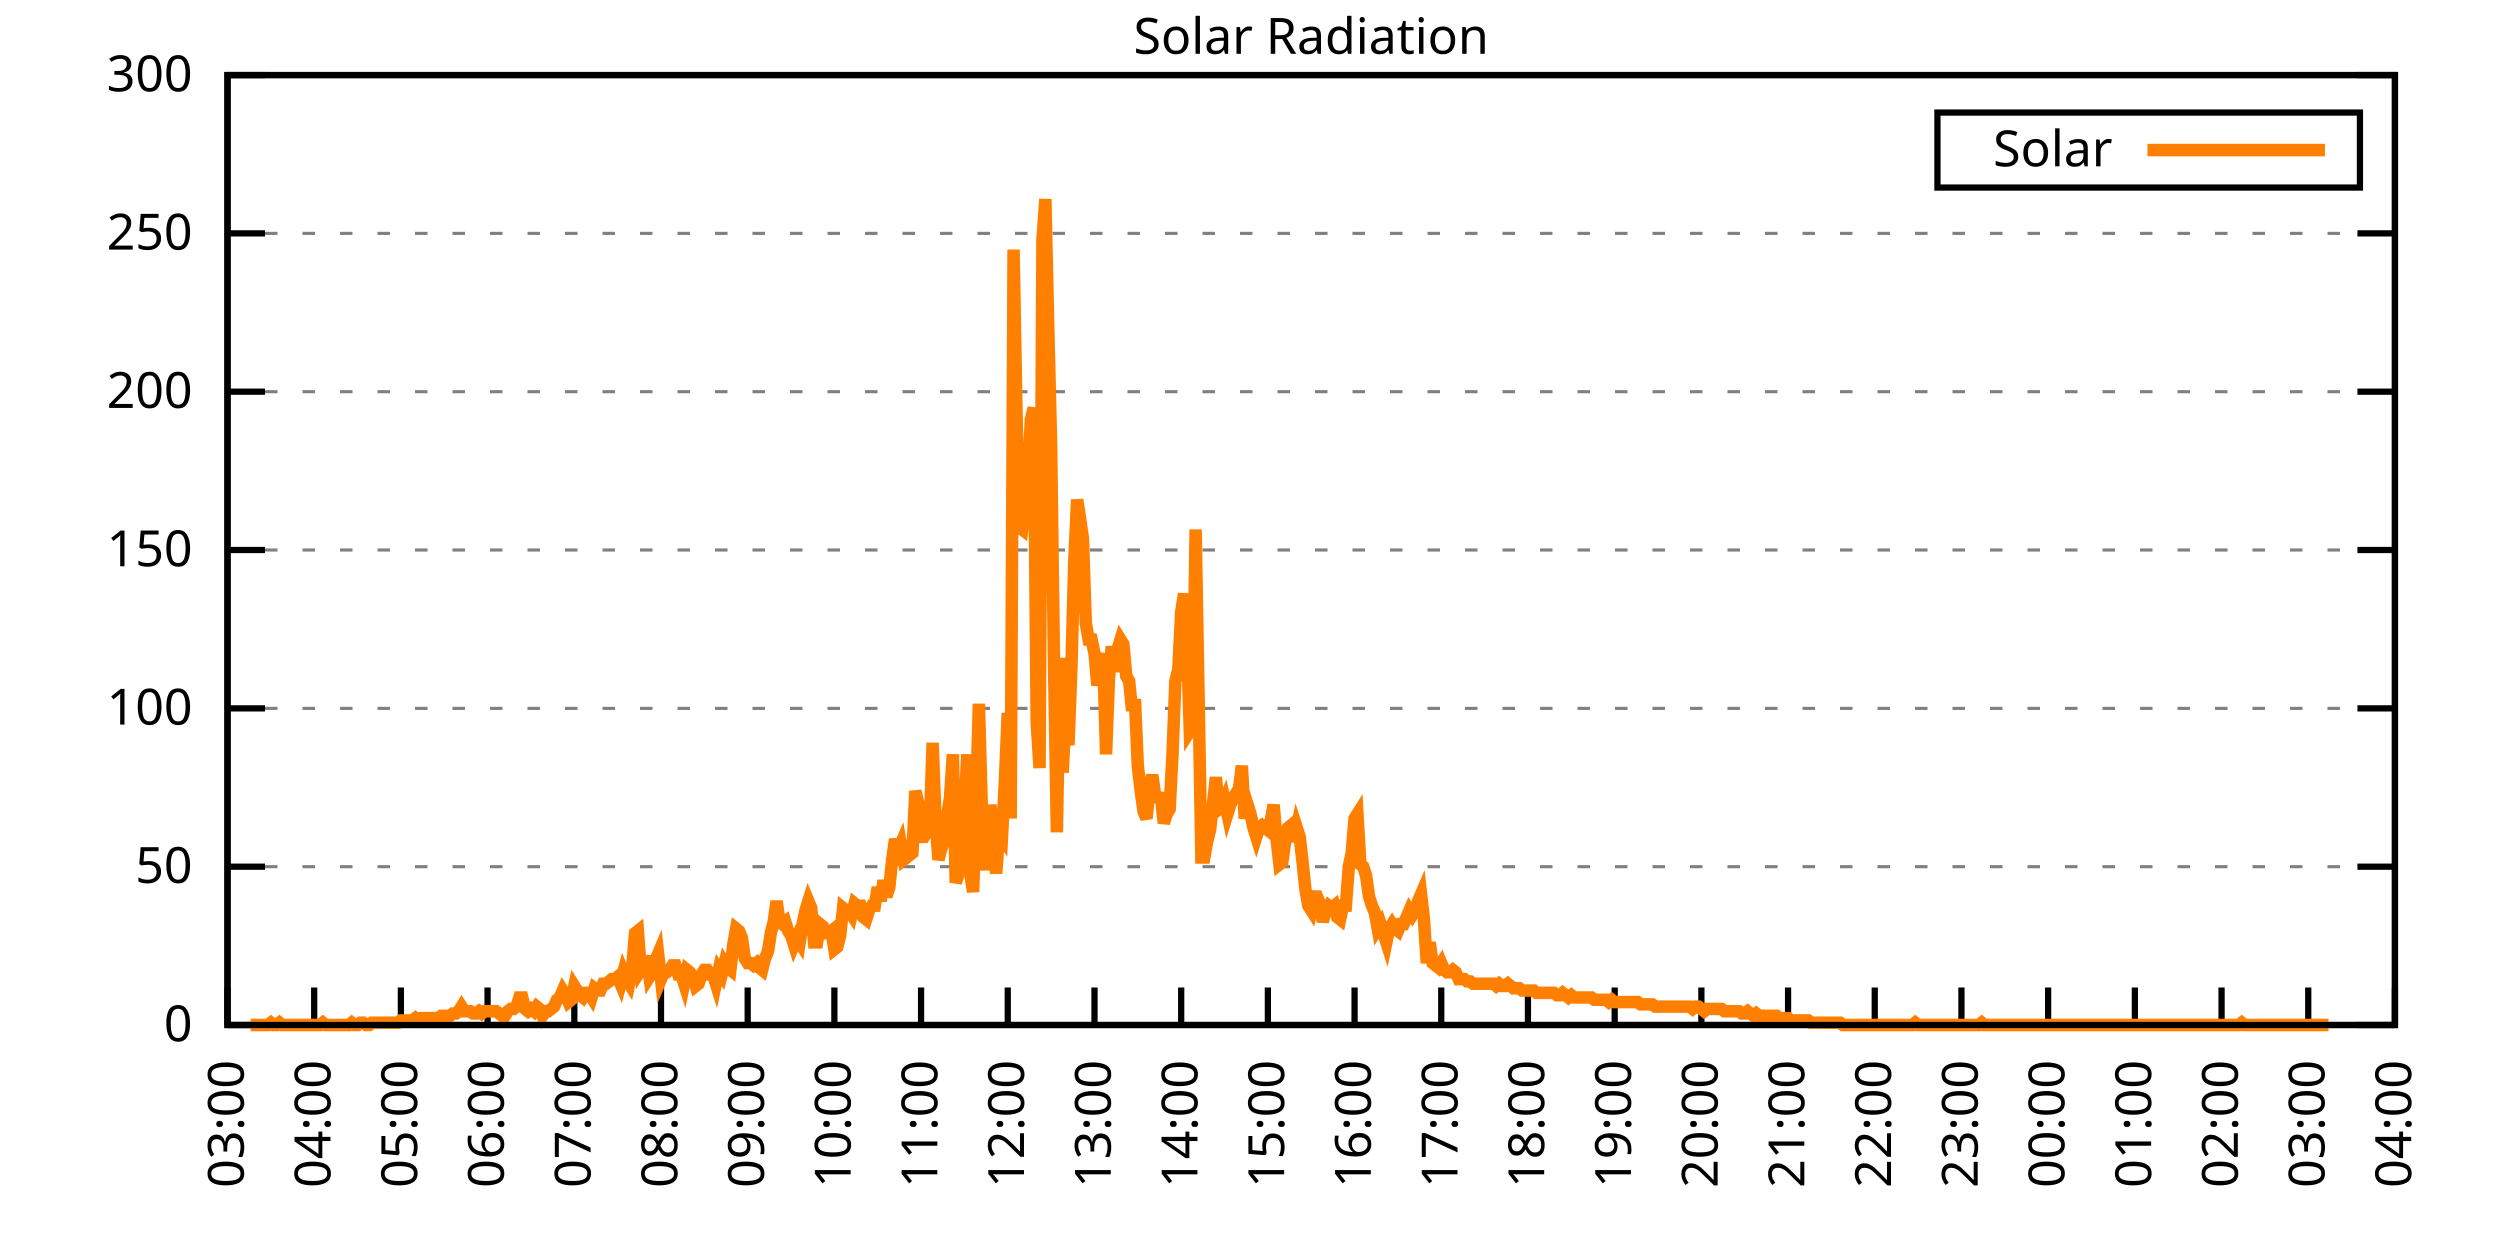
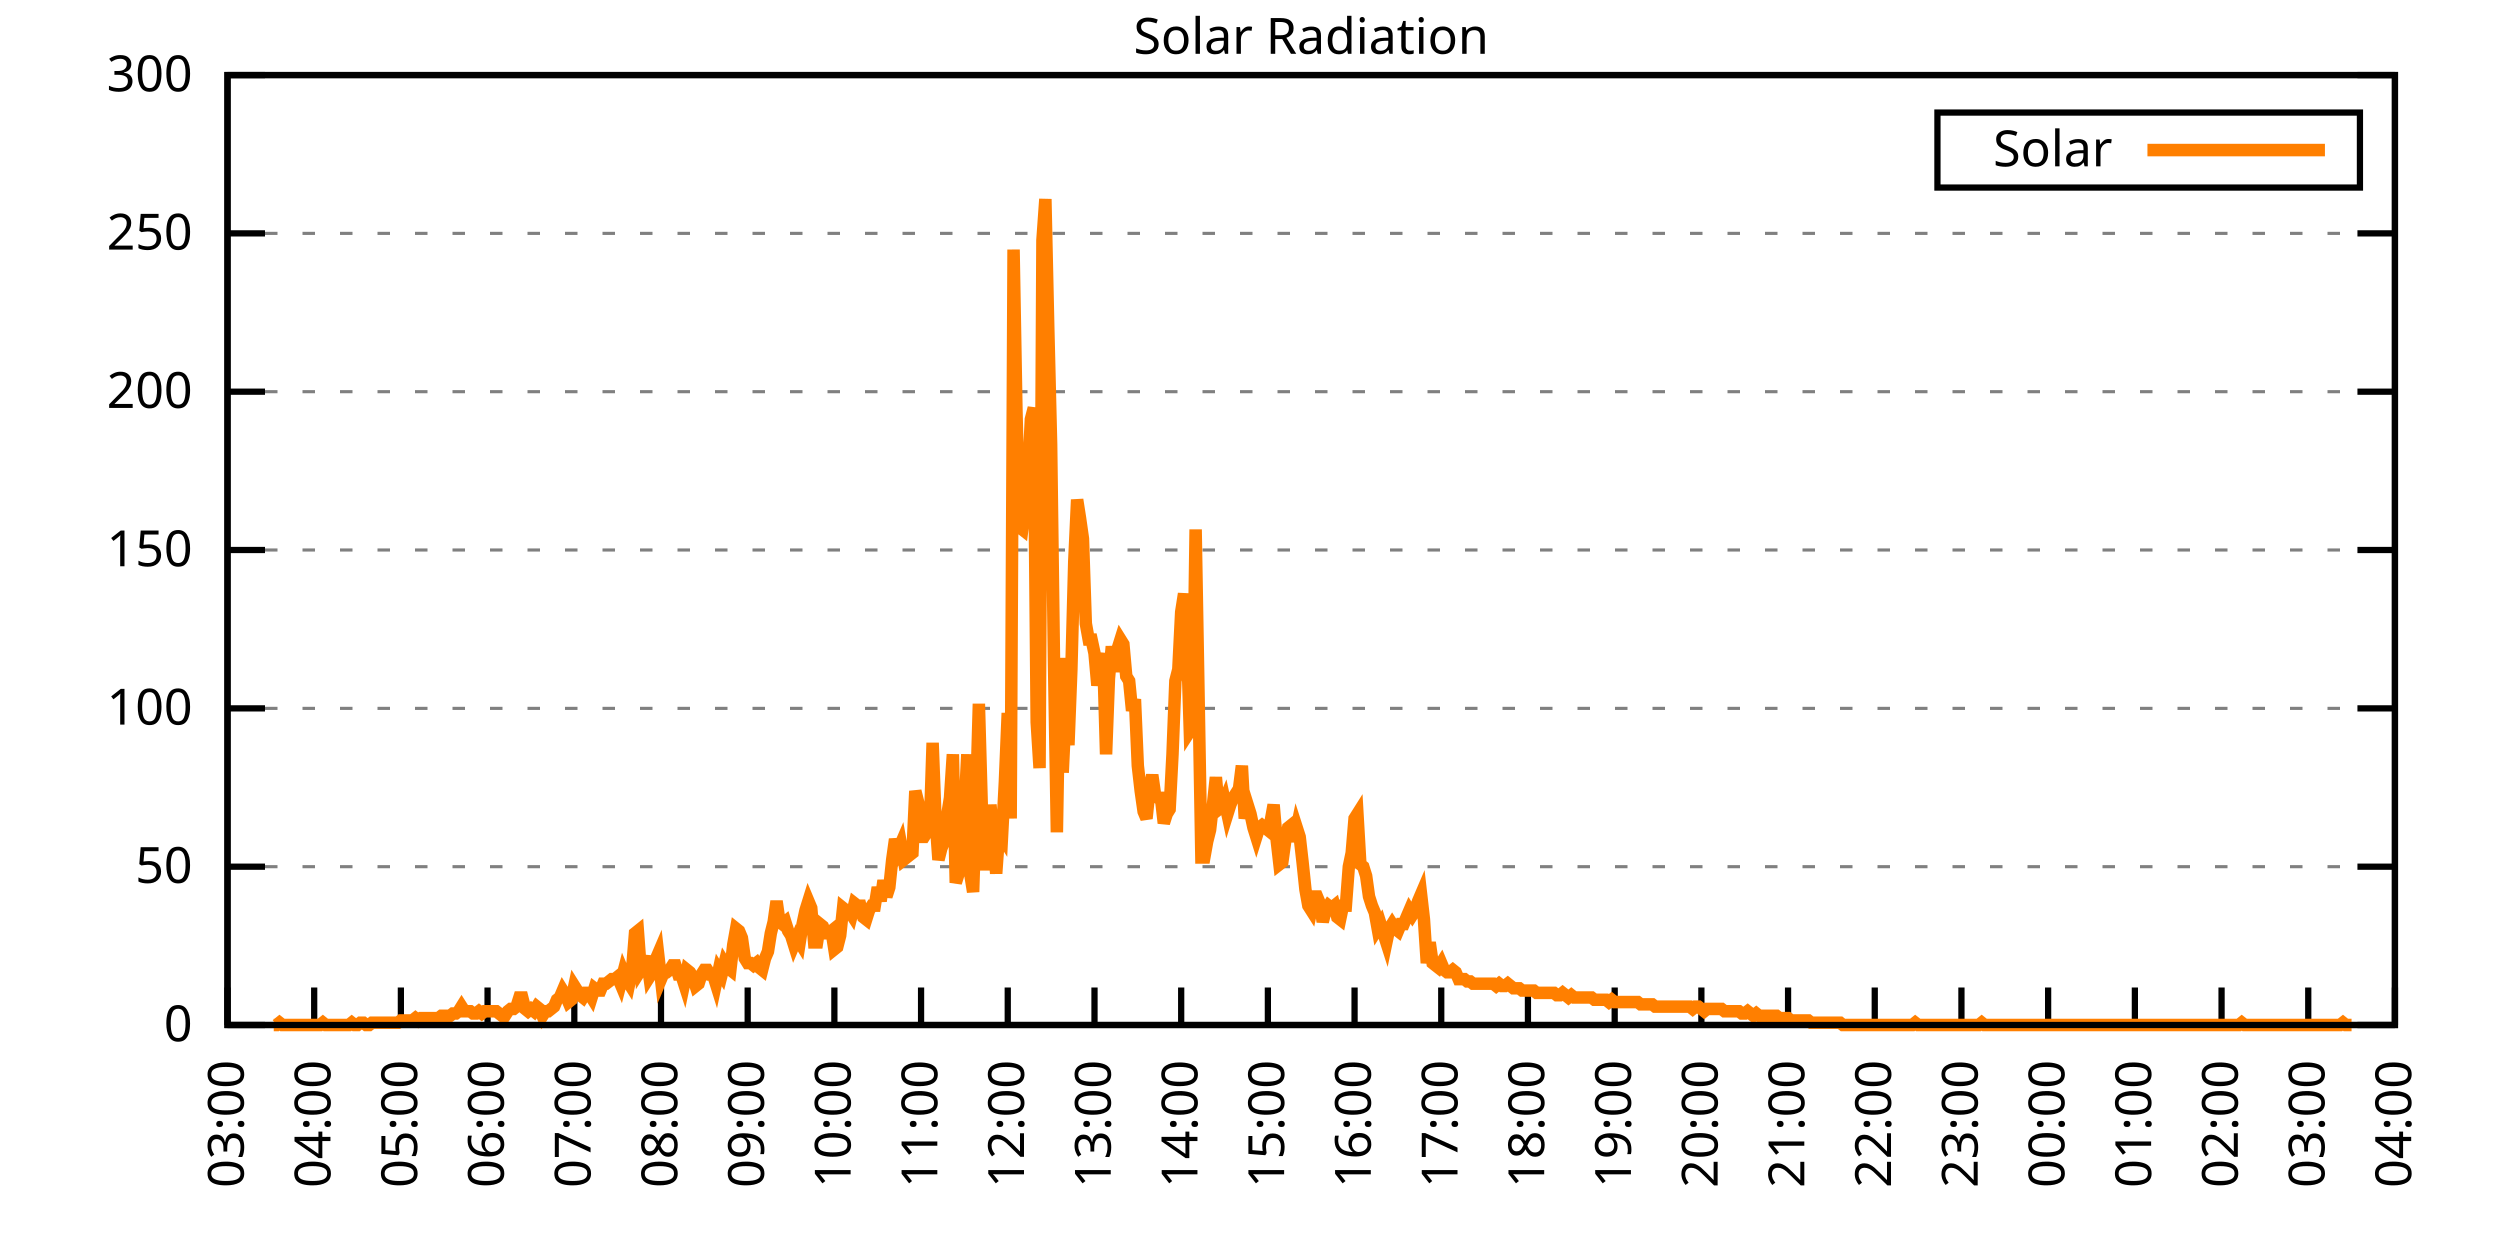
<svg xmlns="http://www.w3.org/2000/svg" xmlns:xlink="http://www.w3.org/1999/xlink" width="400" height="200" viewBox="0 0 400 200">
  <g id="gnuplot_canvas">
    <rect x="0" y="0" width="400" height="200" fill="none" />
    <defs>
      <circle id="gpDot" r="0.5" stroke-width="0.5" stroke="currentColor" />
      <path id="gpPt0" stroke-width="0.333" stroke="currentColor" d="M-1,0 h2 M0,-1 v2" />
      <path id="gpPt1" stroke-width="0.333" stroke="currentColor" d="M-1,-1 L1,1 M1,-1 L-1,1" />
      <path id="gpPt2" stroke-width="0.333" stroke="currentColor" d="M-1,0 L1,0 M0,-1 L0,1 M-1,-1 L1,1 M-1,1 L1,-1" />
      <rect id="gpPt3" stroke-width="0.333" stroke="currentColor" x="-1" y="-1" width="2" height="2" />
      <rect id="gpPt4" stroke-width="0.333" stroke="currentColor" fill="currentColor" x="-1" y="-1" width="2" height="2" />
      <circle id="gpPt5" stroke-width="0.333" stroke="currentColor" cx="0" cy="0" r="1" />
      <use xlink:href="#gpPt5" id="gpPt6" fill="currentColor" stroke="none" />
      <path id="gpPt7" stroke-width="0.333" stroke="currentColor" d="M0,-1.33 L-1.33,0.67 L1.33,0.67 z" />
      <use xlink:href="#gpPt7" id="gpPt8" fill="currentColor" stroke="none" />
      <use xlink:href="#gpPt7" id="gpPt9" stroke="currentColor" transform="rotate(180)" />
      <use xlink:href="#gpPt9" id="gpPt10" fill="currentColor" stroke="none" />
      <use xlink:href="#gpPt3" id="gpPt11" stroke="currentColor" transform="rotate(45)" />
      <use xlink:href="#gpPt11" id="gpPt12" fill="currentColor" stroke="none" />
      <path id="gpPt13" stroke-width="0.333" stroke="currentColor" d="M0,1.330 L1.265,0.411 L0.782,-1.067 L-0.782,-1.076 L-1.265,0.411 z" />
      <use xlink:href="#gpPt13" id="gpPt14" fill="currentColor" stroke="none" />
      <filter id="textbox" filterUnits="objectBoundingBox" x="0" y="0" height="1" width="1">
        <feFlood flood-color="white" flood-opacity="1" result="bgnd" />
        <feComposite in="SourceGraphic" in2="bgnd" operator="atop" />
      </filter>
      <filter id="greybox" filterUnits="objectBoundingBox" x="0" y="0" height="1" width="1">
        <feFlood flood-color="lightgrey" flood-opacity="1" result="grey" />
        <feComposite in="SourceGraphic" in2="grey" operator="atop" />
      </filter>
    </defs>
    <g fill="none" color="white" stroke="currentColor" stroke-width="1.00" stroke-linecap="butt" stroke-linejoin="miter">
</g>
    <g fill="none" color="black" stroke="currentColor" stroke-width="1.00" stroke-linecap="butt" stroke-linejoin="miter">
      <g stroke="none" shape-rendering="crispEdges">
        <polygon fill="rgb(255, 255, 255)" points="36.40,164.00 383.18,164.00 383.18,12.02 36.40,12.02 " />
      </g>
    </g>
    <g fill="none" color="black" stroke="currentColor" stroke-width="1.00" stroke-linecap="butt" stroke-linejoin="miter">
</g>
    <g fill="none" color="black" stroke="black" stroke-width="0.50" stroke-linecap="butt" stroke-linejoin="miter">
</g>
    <g fill="none" color="gray" stroke="currentColor" stroke-width="0.50" stroke-linecap="butt" stroke-linejoin="miter">
      <path stroke="gray" stroke-dasharray="2,4" class="gridline" d="M36.40,164.00 L383.19,164.00  " />
    </g>
    <g fill="none" color="gray" stroke="gray" stroke-width="1.00" stroke-linecap="butt" stroke-linejoin="miter">
</g>
    <g fill="none" color="black" stroke="currentColor" stroke-width="1.00" stroke-linecap="butt" stroke-linejoin="miter">
      <path stroke="black" d="M36.40,164.00 L42.40,164.00 M383.19,164.00 L377.19,164.00  " />
      <g transform="translate(30.80,166.60)" stroke="none" fill="black" font-family="Sans" font-size="8.00" text-anchor="end">
        <text>
          <tspan font-family="Sans"> 0</tspan>
        </text>
      </g>
    </g>
    <g fill="none" color="black" stroke="currentColor" stroke-width="1.00" stroke-linecap="butt" stroke-linejoin="miter">
</g>
    <g fill="none" color="black" stroke="black" stroke-width="0.50" stroke-linecap="butt" stroke-linejoin="miter">
</g>
    <g fill="none" color="gray" stroke="currentColor" stroke-width="0.50" stroke-linecap="butt" stroke-linejoin="miter">
      <path stroke="gray" stroke-dasharray="2,4" class="gridline" d="M36.40,138.67 L383.19,138.67  " />
    </g>
    <g fill="none" color="gray" stroke="gray" stroke-width="1.00" stroke-linecap="butt" stroke-linejoin="miter">
</g>
    <g fill="none" color="black" stroke="currentColor" stroke-width="1.00" stroke-linecap="butt" stroke-linejoin="miter">
      <path stroke="black" d="M36.40,138.67 L42.40,138.67 M383.19,138.67 L377.19,138.67  " />
      <g transform="translate(30.80,141.27)" stroke="none" fill="black" font-family="Sans" font-size="8.00" text-anchor="end">
        <text>
          <tspan font-family="Sans"> 50</tspan>
        </text>
      </g>
    </g>
    <g fill="none" color="black" stroke="currentColor" stroke-width="1.00" stroke-linecap="butt" stroke-linejoin="miter">
</g>
    <g fill="none" color="black" stroke="black" stroke-width="0.50" stroke-linecap="butt" stroke-linejoin="miter">
</g>
    <g fill="none" color="gray" stroke="currentColor" stroke-width="0.50" stroke-linecap="butt" stroke-linejoin="miter">
      <path stroke="gray" stroke-dasharray="2,4" class="gridline" d="M36.40,113.34 L383.19,113.34  " />
    </g>
    <g fill="none" color="gray" stroke="gray" stroke-width="1.00" stroke-linecap="butt" stroke-linejoin="miter">
</g>
    <g fill="none" color="black" stroke="currentColor" stroke-width="1.00" stroke-linecap="butt" stroke-linejoin="miter">
      <path stroke="black" d="M36.40,113.34 L42.40,113.34 M383.19,113.34 L377.19,113.34  " />
      <g transform="translate(30.80,115.94)" stroke="none" fill="black" font-family="Sans" font-size="8.00" text-anchor="end">
        <text>
          <tspan font-family="Sans"> 100</tspan>
        </text>
      </g>
    </g>
    <g fill="none" color="black" stroke="currentColor" stroke-width="1.00" stroke-linecap="butt" stroke-linejoin="miter">
</g>
    <g fill="none" color="black" stroke="black" stroke-width="0.50" stroke-linecap="butt" stroke-linejoin="miter">
</g>
    <g fill="none" color="gray" stroke="currentColor" stroke-width="0.50" stroke-linecap="butt" stroke-linejoin="miter">
      <path stroke="gray" stroke-dasharray="2,4" class="gridline" d="M36.40,88.00 L383.19,88.00  " />
    </g>
    <g fill="none" color="gray" stroke="gray" stroke-width="1.00" stroke-linecap="butt" stroke-linejoin="miter">
</g>
    <g fill="none" color="black" stroke="currentColor" stroke-width="1.00" stroke-linecap="butt" stroke-linejoin="miter">
      <path stroke="black" d="M36.40,88.00 L42.40,88.00 M383.19,88.00 L377.19,88.00  " />
      <g transform="translate(30.80,90.60)" stroke="none" fill="black" font-family="Sans" font-size="8.00" text-anchor="end">
        <text>
          <tspan font-family="Sans"> 150</tspan>
        </text>
      </g>
    </g>
    <g fill="none" color="black" stroke="currentColor" stroke-width="1.00" stroke-linecap="butt" stroke-linejoin="miter">
</g>
    <g fill="none" color="black" stroke="black" stroke-width="0.50" stroke-linecap="butt" stroke-linejoin="miter">
</g>
    <g fill="none" color="gray" stroke="currentColor" stroke-width="0.50" stroke-linecap="butt" stroke-linejoin="miter">
      <path stroke="gray" stroke-dasharray="2,4" class="gridline" d="M36.40,62.67 L383.19,62.67  " />
    </g>
    <g fill="none" color="gray" stroke="gray" stroke-width="1.00" stroke-linecap="butt" stroke-linejoin="miter">
</g>
    <g fill="none" color="black" stroke="currentColor" stroke-width="1.00" stroke-linecap="butt" stroke-linejoin="miter">
      <path stroke="black" d="M36.40,62.67 L42.40,62.67 M383.19,62.67 L377.19,62.67  " />
      <g transform="translate(30.80,65.27)" stroke="none" fill="black" font-family="Sans" font-size="8.00" text-anchor="end">
        <text>
          <tspan font-family="Sans"> 200</tspan>
        </text>
      </g>
    </g>
    <g fill="none" color="black" stroke="currentColor" stroke-width="1.00" stroke-linecap="butt" stroke-linejoin="miter">
</g>
    <g fill="none" color="black" stroke="black" stroke-width="0.50" stroke-linecap="butt" stroke-linejoin="miter">
</g>
    <g fill="none" color="gray" stroke="currentColor" stroke-width="0.50" stroke-linecap="butt" stroke-linejoin="miter">
      <path stroke="gray" stroke-dasharray="2,4" class="gridline" d="M36.40,37.34 L383.19,37.34  " />
    </g>
    <g fill="none" color="gray" stroke="gray" stroke-width="1.00" stroke-linecap="butt" stroke-linejoin="miter">
</g>
    <g fill="none" color="black" stroke="currentColor" stroke-width="1.00" stroke-linecap="butt" stroke-linejoin="miter">
      <path stroke="black" d="M36.40,37.34 L42.40,37.34 M383.19,37.34 L377.19,37.34  " />
      <g transform="translate(30.80,39.94)" stroke="none" fill="black" font-family="Sans" font-size="8.00" text-anchor="end">
        <text>
          <tspan font-family="Sans"> 250</tspan>
        </text>
      </g>
    </g>
    <g fill="none" color="black" stroke="currentColor" stroke-width="1.00" stroke-linecap="butt" stroke-linejoin="miter">
</g>
    <g fill="none" color="black" stroke="black" stroke-width="0.50" stroke-linecap="butt" stroke-linejoin="miter">
</g>
    <g fill="none" color="gray" stroke="currentColor" stroke-width="0.50" stroke-linecap="butt" stroke-linejoin="miter">
      <path stroke="gray" stroke-dasharray="2,4" class="gridline" d="M36.40,12.01 L383.19,12.01  " />
    </g>
    <g fill="none" color="gray" stroke="gray" stroke-width="1.00" stroke-linecap="butt" stroke-linejoin="miter">
</g>
    <g fill="none" color="black" stroke="currentColor" stroke-width="1.00" stroke-linecap="butt" stroke-linejoin="miter">
      <path stroke="black" d="M36.40,12.01 L42.40,12.01 M383.19,12.01 L377.19,12.01  " />
      <g transform="translate(30.80,14.61)" stroke="none" fill="black" font-family="Sans" font-size="8.00" text-anchor="end">
        <text>
          <tspan font-family="Sans"> 300</tspan>
        </text>
      </g>
    </g>
    <g fill="none" color="black" stroke="currentColor" stroke-width="1.00" stroke-linecap="butt" stroke-linejoin="miter">
      <path stroke="black" d="M36.40,164.00 L36.40,158.00  " />
      <g transform="translate(39.00,169.60) rotate(270.00)" stroke="none" fill="black" font-family="Sans" font-size="8.00" text-anchor="end">
        <text>
          <tspan font-family="Sans">03:00</tspan>
        </text>
      </g>
    </g>
    <g fill="none" color="black" stroke="currentColor" stroke-width="1.00" stroke-linecap="butt" stroke-linejoin="miter">
      <path stroke="black" d="M50.27,164.00 L50.27,158.00  " />
      <g transform="translate(52.87,169.60) rotate(270.00)" stroke="none" fill="black" font-family="Sans" font-size="8.00" text-anchor="end">
        <text>
          <tspan font-family="Sans">04:00</tspan>
        </text>
      </g>
    </g>
    <g fill="none" color="black" stroke="currentColor" stroke-width="1.00" stroke-linecap="butt" stroke-linejoin="miter">
      <path stroke="black" d="M64.14,164.00 L64.14,158.00  " />
      <g transform="translate(66.74,169.60) rotate(270.00)" stroke="none" fill="black" font-family="Sans" font-size="8.00" text-anchor="end">
        <text>
          <tspan font-family="Sans">05:00</tspan>
        </text>
      </g>
    </g>
    <g fill="none" color="black" stroke="currentColor" stroke-width="1.00" stroke-linecap="butt" stroke-linejoin="miter">
      <path stroke="black" d="M78.01,164.00 L78.01,158.00  " />
      <g transform="translate(80.61,169.60) rotate(270.00)" stroke="none" fill="black" font-family="Sans" font-size="8.00" text-anchor="end">
        <text>
          <tspan font-family="Sans">06:00</tspan>
        </text>
      </g>
    </g>
    <g fill="none" color="black" stroke="currentColor" stroke-width="1.00" stroke-linecap="butt" stroke-linejoin="miter">
      <path stroke="black" d="M91.89,164.00 L91.89,158.00  " />
      <g transform="translate(94.49,169.60) rotate(270.00)" stroke="none" fill="black" font-family="Sans" font-size="8.00" text-anchor="end">
        <text>
          <tspan font-family="Sans">07:00</tspan>
        </text>
      </g>
    </g>
    <g fill="none" color="black" stroke="currentColor" stroke-width="1.00" stroke-linecap="butt" stroke-linejoin="miter">
      <path stroke="black" d="M105.76,164.00 L105.76,158.00  " />
      <g transform="translate(108.36,169.60) rotate(270.00)" stroke="none" fill="black" font-family="Sans" font-size="8.00" text-anchor="end">
        <text>
          <tspan font-family="Sans">08:00</tspan>
        </text>
      </g>
    </g>
    <g fill="none" color="black" stroke="currentColor" stroke-width="1.00" stroke-linecap="butt" stroke-linejoin="miter">
      <path stroke="black" d="M119.63,164.00 L119.63,158.00  " />
      <g transform="translate(122.23,169.60) rotate(270.00)" stroke="none" fill="black" font-family="Sans" font-size="8.00" text-anchor="end">
        <text>
          <tspan font-family="Sans">09:00</tspan>
        </text>
      </g>
    </g>
    <g fill="none" color="black" stroke="currentColor" stroke-width="1.00" stroke-linecap="butt" stroke-linejoin="miter">
      <path stroke="black" d="M133.50,164.00 L133.50,158.00  " />
      <g transform="translate(136.10,169.60) rotate(270.00)" stroke="none" fill="black" font-family="Sans" font-size="8.00" text-anchor="end">
        <text>
          <tspan font-family="Sans">10:00</tspan>
        </text>
      </g>
    </g>
    <g fill="none" color="black" stroke="currentColor" stroke-width="1.00" stroke-linecap="butt" stroke-linejoin="miter">
      <path stroke="black" d="M147.37,164.00 L147.37,158.00  " />
      <g transform="translate(149.97,169.60) rotate(270.00)" stroke="none" fill="black" font-family="Sans" font-size="8.00" text-anchor="end">
        <text>
          <tspan font-family="Sans">11:00</tspan>
        </text>
      </g>
    </g>
    <g fill="none" color="black" stroke="currentColor" stroke-width="1.00" stroke-linecap="butt" stroke-linejoin="miter">
      <path stroke="black" d="M161.24,164.00 L161.24,158.00  " />
      <g transform="translate(163.84,169.60) rotate(270.00)" stroke="none" fill="black" font-family="Sans" font-size="8.00" text-anchor="end">
        <text>
          <tspan font-family="Sans">12:00</tspan>
        </text>
      </g>
    </g>
    <g fill="none" color="black" stroke="currentColor" stroke-width="1.00" stroke-linecap="butt" stroke-linejoin="miter">
      <path stroke="black" d="M175.12,164.00 L175.12,158.00  " />
      <g transform="translate(177.72,169.60) rotate(270.00)" stroke="none" fill="black" font-family="Sans" font-size="8.00" text-anchor="end">
        <text>
          <tspan font-family="Sans">13:00</tspan>
        </text>
      </g>
    </g>
    <g fill="none" color="black" stroke="currentColor" stroke-width="1.00" stroke-linecap="butt" stroke-linejoin="miter">
      <path stroke="black" d="M188.99,164.00 L188.99,158.00  " />
      <g transform="translate(191.59,169.60) rotate(270.00)" stroke="none" fill="black" font-family="Sans" font-size="8.00" text-anchor="end">
        <text>
          <tspan font-family="Sans">14:00</tspan>
        </text>
      </g>
    </g>
    <g fill="none" color="black" stroke="currentColor" stroke-width="1.00" stroke-linecap="butt" stroke-linejoin="miter">
      <path stroke="black" d="M202.86,164.00 L202.86,158.00  " />
      <g transform="translate(205.46,169.60) rotate(270.00)" stroke="none" fill="black" font-family="Sans" font-size="8.00" text-anchor="end">
        <text>
          <tspan font-family="Sans">15:00</tspan>
        </text>
      </g>
    </g>
    <g fill="none" color="black" stroke="currentColor" stroke-width="1.00" stroke-linecap="butt" stroke-linejoin="miter">
      <path stroke="black" d="M216.73,164.00 L216.73,158.00  " />
      <g transform="translate(219.33,169.60) rotate(270.00)" stroke="none" fill="black" font-family="Sans" font-size="8.00" text-anchor="end">
        <text>
          <tspan font-family="Sans">16:00</tspan>
        </text>
      </g>
    </g>
    <g fill="none" color="black" stroke="currentColor" stroke-width="1.00" stroke-linecap="butt" stroke-linejoin="miter">
      <path stroke="black" d="M230.60,164.00 L230.60,158.00  " />
      <g transform="translate(233.20,169.60) rotate(270.00)" stroke="none" fill="black" font-family="Sans" font-size="8.00" text-anchor="end">
        <text>
          <tspan font-family="Sans">17:00</tspan>
        </text>
      </g>
    </g>
    <g fill="none" color="black" stroke="currentColor" stroke-width="1.00" stroke-linecap="butt" stroke-linejoin="miter">
      <path stroke="black" d="M244.47,164.00 L244.47,158.00  " />
      <g transform="translate(247.07,169.60) rotate(270.00)" stroke="none" fill="black" font-family="Sans" font-size="8.00" text-anchor="end">
        <text>
          <tspan font-family="Sans">18:00</tspan>
        </text>
      </g>
    </g>
    <g fill="none" color="black" stroke="currentColor" stroke-width="1.00" stroke-linecap="butt" stroke-linejoin="miter">
      <path stroke="black" d="M258.35,164.00 L258.35,158.00  " />
      <g transform="translate(260.95,169.60) rotate(270.00)" stroke="none" fill="black" font-family="Sans" font-size="8.00" text-anchor="end">
        <text>
          <tspan font-family="Sans">19:00</tspan>
        </text>
      </g>
    </g>
    <g fill="none" color="black" stroke="currentColor" stroke-width="1.00" stroke-linecap="butt" stroke-linejoin="miter">
      <path stroke="black" d="M272.22,164.00 L272.22,158.00  " />
      <g transform="translate(274.82,169.60) rotate(270.00)" stroke="none" fill="black" font-family="Sans" font-size="8.00" text-anchor="end">
        <text>
          <tspan font-family="Sans">20:00</tspan>
        </text>
      </g>
    </g>
    <g fill="none" color="black" stroke="currentColor" stroke-width="1.00" stroke-linecap="butt" stroke-linejoin="miter">
      <path stroke="black" d="M286.09,164.00 L286.09,158.00  " />
      <g transform="translate(288.69,169.60) rotate(270.00)" stroke="none" fill="black" font-family="Sans" font-size="8.00" text-anchor="end">
        <text>
          <tspan font-family="Sans">21:00</tspan>
        </text>
      </g>
    </g>
    <g fill="none" color="black" stroke="currentColor" stroke-width="1.00" stroke-linecap="butt" stroke-linejoin="miter">
      <path stroke="black" d="M299.96,164.00 L299.96,158.00  " />
      <g transform="translate(302.56,169.60) rotate(270.00)" stroke="none" fill="black" font-family="Sans" font-size="8.00" text-anchor="end">
        <text>
          <tspan font-family="Sans">22:00</tspan>
        </text>
      </g>
    </g>
    <g fill="none" color="black" stroke="currentColor" stroke-width="1.00" stroke-linecap="butt" stroke-linejoin="miter">
      <path stroke="black" d="M313.83,164.00 L313.83,158.00  " />
      <g transform="translate(316.43,169.60) rotate(270.00)" stroke="none" fill="black" font-family="Sans" font-size="8.00" text-anchor="end">
        <text>
          <tspan font-family="Sans">23:00</tspan>
        </text>
      </g>
    </g>
    <g fill="none" color="black" stroke="currentColor" stroke-width="1.00" stroke-linecap="butt" stroke-linejoin="miter">
      <path stroke="black" d="M327.70,164.00 L327.70,158.00  " />
      <g transform="translate(330.30,169.60) rotate(270.00)" stroke="none" fill="black" font-family="Sans" font-size="8.00" text-anchor="end">
        <text>
          <tspan font-family="Sans">00:00</tspan>
        </text>
      </g>
    </g>
    <g fill="none" color="black" stroke="currentColor" stroke-width="1.00" stroke-linecap="butt" stroke-linejoin="miter">
      <path stroke="black" d="M341.58,164.00 L341.58,158.00  " />
      <g transform="translate(344.18,169.60) rotate(270.00)" stroke="none" fill="black" font-family="Sans" font-size="8.00" text-anchor="end">
        <text>
          <tspan font-family="Sans">01:00</tspan>
        </text>
      </g>
    </g>
    <g fill="none" color="black" stroke="currentColor" stroke-width="1.00" stroke-linecap="butt" stroke-linejoin="miter">
      <path stroke="black" d="M355.45,164.00 L355.45,158.00  " />
      <g transform="translate(358.05,169.60) rotate(270.00)" stroke="none" fill="black" font-family="Sans" font-size="8.00" text-anchor="end">
        <text>
          <tspan font-family="Sans">02:00</tspan>
        </text>
      </g>
    </g>
    <g fill="none" color="black" stroke="currentColor" stroke-width="1.00" stroke-linecap="butt" stroke-linejoin="miter">
      <path stroke="black" d="M369.32,164.00 L369.32,158.00  " />
      <g transform="translate(371.92,169.60) rotate(270.00)" stroke="none" fill="black" font-family="Sans" font-size="8.00" text-anchor="end">
        <text>
          <tspan font-family="Sans">03:00</tspan>
        </text>
      </g>
    </g>
    <g fill="none" color="black" stroke="currentColor" stroke-width="1.00" stroke-linecap="butt" stroke-linejoin="miter">
      <path stroke="black" d="M383.19,164.00 L383.19,158.00  " />
      <g transform="translate(385.79,169.60) rotate(270.00)" stroke="none" fill="black" font-family="Sans" font-size="8.00" text-anchor="end">
        <text>
          <tspan font-family="Sans">04:00</tspan>
        </text>
      </g>
    </g>
    <g fill="none" color="black" stroke="currentColor" stroke-width="1.00" stroke-linecap="butt" stroke-linejoin="miter">
</g>
    <g fill="none" color="black" stroke="currentColor" stroke-width="1.00" stroke-linecap="butt" stroke-linejoin="miter">
      <path stroke="black" d="M36.40,12.01 L36.40,164.00 L383.19,164.00 L383.19,12.01 L36.40,12.01 Z  " />
    </g>
    <g fill="none" color="black" stroke="currentColor" stroke-width="1.00" stroke-linecap="butt" stroke-linejoin="miter">
</g>
    <g fill="none" color="black" stroke="currentColor" stroke-width="1.00" stroke-linecap="butt" stroke-linejoin="miter">
      <path stroke="black" d="M309.99,30.01 L309.99,18.01 L377.59,18.01 L377.59,30.01 L309.99,30.01 Z  " />
    </g>
    <g id="Solar_Radiation_plot_1">
      <g fill="none" color="white" stroke="black" stroke-width="2.00" stroke-linecap="butt" stroke-linejoin="miter">
</g>
      <g fill="none" color="black" stroke="currentColor" stroke-width="2.00" stroke-linecap="butt" stroke-linejoin="miter">
        <g transform="translate(337.99,26.61)" stroke="none" fill="black" font-family="Sans" font-size="8.00" text-anchor="end">
          <text>
            <tspan font-family="Sans">Solar</tspan>
          </text>
        </g>
      </g>
      <g fill="none" color="black" stroke="currentColor" stroke-width="2.00" stroke-linecap="butt" stroke-linejoin="miter">
-         <path stroke="rgb(255, 127,   0)" d="M343.59,24.01 L371.99,24.01 M40.10,164.00 L40.56,164.00 L41.02,164.00 L41.49,164.00 L41.95,164.00 L42.41,164.00   L42.87,164.00 L43.34,163.63 L43.80,164.00 L44.26,164.00 L44.72,163.63 L45.19,164.00 L45.65,164.00 L46.11,164.00   L46.57,164.00 L47.03,164.00 L47.50,164.00 L47.96,164.00 L48.42,164.00 L48.88,164.00 L49.35,164.00 L49.81,164.00   L50.27,164.00 L50.73,164.00 L51.20,164.00 L51.66,163.63 L52.12,164.00 L52.58,164.00 L53.05,164.00 L53.51,164.00   L53.97,164.00 L54.43,164.00 L54.90,164.00 L55.36,164.00 L55.82,164.00 L56.28,163.63 L56.75,164.00 L57.21,164.00   L57.67,163.63 L58.13,163.63 L58.59,164.00 L59.06,164.00 L59.52,163.63 L59.98,163.63 L60.44,163.63 L60.91,163.63   L61.37,163.63 L61.83,163.63 L62.29,163.63 L62.76,163.63 L63.22,163.63 L63.68,163.63 L64.14,163.27 L64.61,163.27   L65.07,163.27 L65.53,163.27 L65.99,163.27 L66.46,162.90 L66.92,163.27 L67.38,162.90 L67.84,162.90 L68.30,162.90   L68.77,162.90 L69.23,162.90 L69.69,162.90 L70.15,162.90 L70.62,162.53 L71.08,162.53 L71.54,162.53 L72.00,162.53   L72.47,162.16 L72.93,162.16 L73.39,161.80 L73.85,161.06 L74.32,161.80 L74.78,161.80 L75.24,161.80 L75.70,162.16   L76.17,162.16 L76.63,161.80 L77.09,162.16 L77.55,161.80 L78.01,161.80 L78.48,161.80 L78.94,161.80 L79.40,161.80   L79.86,162.16 L80.33,162.53 L80.79,162.53 L81.25,161.80 L81.71,161.43 L82.18,161.43 L82.64,161.06 L83.10,159.60   L83.56,159.60 L84.03,161.43 L84.49,161.80 L84.95,161.43 L85.41,161.80 L85.88,161.06 L86.34,161.43 L86.80,162.53   L87.26,161.80 L87.72,161.80 L88.19,161.43 L88.65,161.06 L89.11,159.96 L89.57,159.60 L90.04,158.49 L90.50,159.23   L90.96,160.33 L91.42,159.96 L91.89,157.76 L92.35,158.49 L92.81,159.23 L93.27,159.60 L93.74,158.86 L94.20,158.86   L94.66,159.60 L95.12,158.13 L95.59,158.49 L96.05,158.49 L96.51,157.39 L96.97,157.39 L97.44,157.03 L97.90,156.66   L98.36,156.66 L98.82,156.29 L99.28,157.39 L99.75,155.56 L100.21,156.66 L100.67,157.39 L101.13,155.19 L101.60,149.32   L102.06,148.95 L102.52,155.19 L102.98,154.46 L103.45,152.99 L103.91,156.29 L104.37,155.56 L104.83,153.72 L105.30,152.62   L105.76,156.66 L106.22,155.56 L106.68,155.56 L107.15,155.19 L107.61,154.46 L108.07,154.46 L108.53,155.92 L108.99,155.92   L109.46,157.39 L109.92,155.19 L110.38,155.56 L110.84,156.29 L111.31,157.76 L111.77,157.39 L112.23,155.92 L112.69,155.19   L113.16,155.19 L113.62,155.92 L114.08,155.92 L114.54,157.39 L115.01,155.19 L115.47,155.92 L115.93,154.09 L116.39,154.82   L116.86,155.19 L117.32,151.15 L117.78,148.58 L118.24,148.95 L118.70,150.05 L119.17,153.35 L119.63,154.09 L120.09,154.09   L120.55,154.46 L121.02,154.09 L121.48,154.82 L121.94,155.19 L122.40,153.35 L122.87,152.25 L123.33,149.32 L123.79,147.48   L124.25,144.18 L124.72,147.48 L125.18,147.85 L125.64,147.48 L126.10,148.95 L126.57,149.68 L127.03,151.15 L127.49,150.05   L127.95,150.79 L128.41,147.85 L128.88,145.65 L129.34,144.18 L129.80,145.28 L130.26,150.79 L130.73,150.79 L131.19,147.85   L131.65,148.22 L132.11,149.32 L132.58,149.32 L133.04,148.95 L133.50,151.89 L133.96,151.52 L134.43,149.68 L134.89,145.28   L135.35,145.65 L135.81,145.65 L136.28,146.38 L136.74,144.55 L137.20,144.91 L137.66,144.91 L138.13,146.75 L138.59,147.11   L139.05,145.65 L139.51,144.91 L139.97,144.91 L140.44,141.98 L140.90,144.18 L141.36,140.87 L141.82,143.44 L142.29,141.98   L142.75,137.57 L143.21,134.27 L143.67,136.10 L144.14,135.00 L144.60,137.57 L145.06,137.20 L145.52,136.84 L145.99,136.47   L146.45,126.56 L146.91,128.39 L147.37,133.90 L147.84,133.90 L148.30,133.17 L148.76,132.80 L149.22,118.85 L149.68,130.96   L150.15,137.57 L150.61,135.74 L151.07,134.63 L151.53,130.60 L152.00,127.66 L152.46,120.69 L152.92,141.24 L153.38,139.77   L153.85,130.23 L154.31,129.86 L154.77,120.69 L155.23,139.77 L155.70,142.71 L156.16,128.76 L156.62,112.61 L157.08,128.76   L157.55,138.30 L158.01,138.30 L158.47,128.76 L158.93,133.90 L159.39,139.77 L159.86,133.17 L160.32,133.90 L160.78,125.09   L161.24,114.08 L161.71,130.96 L162.17,39.93 L162.63,65.62 L163.09,84.34 L163.56,84.71 L164.02,81.04 L164.48,76.64   L164.94,67.09 L165.41,65.26 L165.87,115.55 L166.33,122.89 L166.79,38.46 L167.26,31.85 L167.72,52.41 L168.18,71.13   L168.64,106.00 L169.10,133.17 L169.57,105.27 L170.03,123.62 L170.49,114.08 L170.95,119.22 L171.42,107.10 L171.88,89.85   L172.34,79.94 L172.80,82.88 L173.27,86.18 L173.73,99.76 L174.19,102.33 L174.65,102.33 L175.12,104.53 L175.58,109.67   L176.04,106.74 L176.50,104.53 L176.97,120.69 L177.43,108.57 L177.89,103.43 L178.35,107.47 L178.82,103.80 L179.28,102.33   L179.74,103.07 L180.20,108.20 L180.66,108.94 L181.13,113.71 L181.59,111.88 L182.05,122.52 L182.51,126.56 L182.98,129.86   L183.44,130.96 L183.90,126.56 L184.36,123.99 L184.83,127.29 L185.29,127.66 L185.75,127.66 L186.21,131.70 L186.68,130.23   L187.14,129.49 L187.60,120.69 L188.06,108.94 L188.53,107.10 L188.99,97.93 L189.45,94.99 L189.91,102.33 L190.37,117.01   L190.84,116.28 L191.30,84.71 L191.76,110.77 L192.22,137.20 L192.69,137.20 L193.15,134.63 L193.61,132.80 L194.07,128.76   L194.54,124.36 L195.00,129.49 L195.46,129.13 L195.92,128.03 L196.39,130.23 L196.85,128.76 L197.31,127.66 L197.77,126.93   L198.24,126.19 L198.70,122.52 L199.16,130.96 L199.62,128.76 L200.08,130.23 L200.55,132.43 L201.01,133.90 L201.47,132.43   L201.93,132.06 L202.40,132.43 L202.86,132.80 L203.32,131.33 L203.78,128.76 L204.25,134.27 L204.71,138.30 L205.17,137.94   L205.63,134.63 L206.10,132.43 L206.56,132.06 L207.02,134.63 L207.48,132.43 L207.95,133.90 L208.41,137.94 L208.87,142.34   L209.33,144.91 L209.80,145.65 L210.26,143.44 L210.72,143.44 L211.18,144.55 L211.64,147.48 L212.11,145.65 L212.57,144.91   L213.03,145.28 L213.49,144.91 L213.96,146.75 L214.42,147.11 L214.88,144.91 L215.34,144.91 L215.81,138.67 L216.27,136.47   L216.73,130.96 L217.19,130.23 L217.66,138.30 L218.12,138.67 L218.58,140.14 L219.04,143.44 L219.51,144.91 L219.97,146.01   L220.43,148.58 L220.89,147.85 L221.35,149.32 L221.82,150.79 L222.28,148.58 L222.74,147.85 L223.20,148.58 L223.67,148.95   L224.13,147.85 L224.59,147.85 L225.05,146.75 L225.52,145.65 L225.98,146.38 L226.44,145.65 L226.90,144.18 L227.37,143.08   L227.83,147.11 L228.29,154.09 L228.75,150.79 L229.22,154.09 L229.68,154.46 L230.14,154.82 L230.60,154.09 L231.06,155.19   L231.53,155.56 L231.99,155.56 L232.45,155.19 L232.91,155.56 L233.38,156.66 L233.84,156.66 L234.30,156.66 L234.76,157.03   L235.23,157.03 L235.69,157.39 L236.15,157.39 L236.61,157.39 L237.08,157.39 L237.54,157.39 L238.00,157.39 L238.46,157.39   L238.93,157.39 L239.39,157.76 L239.85,157.39 L240.31,157.76 L240.77,157.76 L241.24,157.39 L241.70,157.76 L242.16,158.13   L242.62,158.13 L243.09,158.13 L243.55,158.49 L244.01,158.49 L244.47,158.49 L244.94,158.49 L245.40,158.49 L245.86,158.86   L246.32,158.86 L246.79,158.86 L247.25,158.86 L247.71,158.86 L248.17,158.86 L248.64,158.86 L249.10,159.23 L249.56,159.23   L250.02,158.86 L250.49,159.23 L250.95,159.60 L251.41,159.23 L251.87,159.60 L252.33,159.60 L252.80,159.60 L253.26,159.60   L253.72,159.60 L254.18,159.60 L254.65,159.60 L255.11,159.96 L255.57,159.96 L256.03,159.96 L256.50,159.96 L256.96,159.96   L257.42,160.33 L257.88,159.96 L258.35,160.33 L258.81,160.33 L259.27,160.33 L259.73,160.33 L260.20,160.33 L260.66,160.33   L261.12,160.33 L261.58,160.33 L262.04,160.33 L262.51,160.70 L262.97,160.70 L263.43,160.70 L263.89,160.70 L264.36,160.70   L264.82,161.06 L265.28,161.06 L265.74,161.06 L266.21,161.06 L266.67,161.06 L267.13,161.06 L267.59,161.06 L268.06,161.06   L268.52,161.06 L268.98,161.06 L269.44,161.06 L269.91,161.06 L270.37,161.06 L270.83,161.43 L271.29,161.06 L271.75,161.06   L272.22,161.43 L272.68,161.80 L273.14,161.43 L273.60,161.43 L274.07,161.43 L274.53,161.43 L274.99,161.43 L275.45,161.43   L275.92,161.80 L276.38,161.80 L276.84,161.80 L277.30,161.80 L277.77,161.80 L278.23,161.80 L278.69,162.16 L279.15,162.16   L279.62,161.80 L280.08,162.16 L280.54,162.53 L281.00,162.16 L281.46,162.53 L281.93,162.53 L282.39,162.53 L282.85,162.53   L283.31,162.53 L283.78,162.53 L284.24,162.53 L284.70,162.90 L285.16,162.90 L285.63,162.90 L286.09,162.90 L286.55,163.27   L287.01,163.27 L287.48,163.27 L287.94,163.27 L288.40,163.27 L288.86,163.27 L289.33,163.27 L289.79,163.63 L290.25,163.63   L290.71,163.63 L291.18,163.63 L291.64,163.63 L292.10,163.63 L292.56,163.63 L293.02,163.63 L293.49,163.63 L293.95,163.63   L294.41,163.63 L294.87,164.00 L295.34,164.00 L295.80,164.00 L296.26,164.00 L296.72,164.00 L297.19,164.00 L297.65,164.00   L298.11,164.00 L298.57,164.00 L299.04,164.00 L299.50,164.00 L299.96,164.00 L300.42,164.00 L300.89,164.00 L301.35,164.00   L301.81,164.00 L302.27,164.00 L302.73,164.00 L303.20,164.00 L303.66,164.00 L304.12,164.00 L304.58,164.00 L305.05,164.00   L305.51,164.00 L305.97,164.00 L306.43,163.63 L306.90,164.00 L307.36,164.00 L307.82,164.00 L308.28,164.00 L308.75,164.00   L309.21,164.00 L309.67,164.00 L310.13,164.00 L310.60,164.00 L311.06,164.00 L311.52,164.00 L311.98,164.00 L312.44,164.00   L312.91,164.00 L313.37,164.00 L313.83,164.00 L314.29,164.00 L314.76,164.00 L315.22,164.00 L315.68,164.00 L316.14,164.00   L316.61,164.00 L317.07,163.63 L317.53,164.00 L317.99,164.00 L318.46,164.00 L318.92,164.00 L319.38,164.00 L319.84,164.00   L320.31,164.00 L320.77,164.00 L321.23,164.00 L321.69,164.00 L322.15,164.00 L322.62,164.00 L323.08,164.00 L323.54,164.00   L324.00,164.00 L324.47,164.00 L324.93,164.00 L325.39,164.00 L325.85,164.00 L326.32,164.00 L326.78,164.00 L327.24,164.00   L327.70,164.00 L328.17,164.00 L328.63,164.00 L329.09,164.00 L329.55,164.00 L330.02,164.00 L330.48,164.00 L330.94,164.00   L331.40,164.00 L331.87,164.00 L332.33,164.00 L332.79,164.00 L333.25,164.00 L333.71,164.00 L334.18,164.00 L334.64,164.00   L335.10,164.00 L335.56,164.00 L336.03,164.00 L336.49,164.00 L336.95,164.00 L337.41,164.00 L337.88,164.00 L338.34,164.00   L338.80,164.00 L339.26,164.00 L339.73,164.00 L340.19,164.00 L340.65,164.00 L341.11,164.00 L341.58,164.00 L342.04,164.00   L342.50,164.00 L342.96,164.00 L343.42,164.00 L343.89,164.00 L344.35,164.00 L344.81,164.00 L345.27,164.00 L345.74,164.00   L346.20,164.00 L346.66,164.00 L347.12,164.00 L347.59,164.00 L348.05,164.00 L348.51,164.00 L348.97,164.00 L349.44,164.00   L349.90,164.00 L350.36,164.00 L350.82,164.00 L351.29,164.00 L351.75,164.00 L352.21,164.00 L352.67,164.00 L353.13,164.00   L353.60,164.00 L354.06,164.00 L354.52,164.00 L354.98,164.00 L355.45,164.00 L355.91,164.00 L356.37,164.00 L356.83,164.00   L357.30,164.00 L357.76,164.00 L358.22,164.00 L358.68,163.63 L359.15,164.00 L359.61,164.00 L360.07,164.00 L360.53,164.00   L361.00,164.00 L361.46,164.00 L361.92,164.00 L362.38,164.00 L362.84,164.00 L363.31,164.00 L363.77,164.00 L364.23,164.00   L364.69,164.00 L365.16,164.00 L365.62,164.00 L366.08,164.00 L366.54,164.00 L367.01,164.00 L367.47,164.00 L367.93,164.00   L368.39,164.00 L368.86,164.00 L369.32,164.00 L369.78,164.00 L370.24,164.00 L370.71,164.00 L371.17,164.00 L371.63,164.00   L372.09,164.00 L372.56,164.00  " />
+         <path stroke="rgb(255, 127,   0)" d="M343.59,24.01 L371.99,24.01 M43.80,164.00 L44.26,164.00 L44.72,163.63 L45.19,164.00 L45.65,164.00 L46.11,164.00   L46.57,164.00 L47.03,164.00 L47.50,164.00 L47.96,164.00 L48.42,164.00 L48.88,164.00 L49.35,164.00 L49.81,164.00   L50.27,164.00 L50.73,164.00 L51.20,164.00 L51.66,163.63 L52.12,164.00 L52.58,164.00 L53.05,164.00 L53.51,164.00   L53.97,164.00 L54.43,164.00 L54.90,164.00 L55.36,164.00 L55.82,164.00 L56.28,163.63 L56.75,164.00 L57.21,164.00   L57.67,163.63 L58.13,163.63 L58.59,164.00 L59.06,164.00 L59.52,163.63 L59.98,163.63 L60.44,163.63 L60.91,163.63   L61.37,163.63 L61.83,163.63 L62.29,163.63 L62.76,163.63 L63.22,163.63 L63.68,163.63 L64.14,163.27 L64.61,163.27   L65.07,163.27 L65.53,163.27 L65.99,163.27 L66.46,162.90 L66.92,163.27 L67.38,162.90 L67.84,162.90 L68.30,162.90   L68.77,162.90 L69.23,162.90 L69.69,162.90 L70.15,162.90 L70.62,162.53 L71.08,162.53 L71.54,162.53 L72.00,162.53   L72.47,162.16 L72.93,162.16 L73.39,161.80 L73.85,161.06 L74.32,161.80 L74.78,161.80 L75.24,161.80 L75.70,162.16   L76.17,162.16 L76.63,161.80 L77.09,162.16 L77.55,161.80 L78.01,161.80 L78.48,161.80 L78.94,161.80 L79.40,161.80   L79.86,162.16 L80.33,162.53 L80.79,162.53 L81.25,161.80 L81.71,161.43 L82.18,161.43 L82.64,161.06 L83.10,159.60   L83.56,159.60 L84.03,161.43 L84.49,161.80 L84.95,161.43 L85.41,161.80 L85.88,161.06 L86.34,161.43 L86.80,162.53   L87.26,161.80 L87.72,161.80 L88.19,161.43 L88.65,161.06 L89.11,159.96 L89.57,159.60 L90.04,158.49 L90.50,159.23   L90.96,160.33 L91.42,159.96 L91.89,157.76 L92.35,158.49 L92.81,159.23 L93.27,159.60 L93.74,158.86 L94.20,158.86   L94.66,159.60 L95.12,158.13 L95.59,158.49 L96.05,158.49 L96.51,157.39 L96.97,157.39 L97.44,157.03 L97.90,156.66   L98.36,156.66 L98.82,156.29 L99.28,157.39 L99.75,155.56 L100.21,156.66 L100.67,157.39 L101.13,155.19 L101.60,149.32   L102.06,148.95 L102.52,155.19 L102.98,154.46 L103.45,152.99 L103.91,156.29 L104.37,155.56 L104.83,153.72 L105.30,152.62   L105.76,156.66 L106.22,155.56 L106.68,155.56 L107.15,155.19 L107.61,154.46 L108.07,154.46 L108.53,155.92 L108.99,155.92   L109.46,157.39 L109.92,155.19 L110.38,155.56 L110.84,156.29 L111.31,157.76 L111.77,157.39 L112.23,155.92 L112.69,155.19   L113.16,155.19 L113.62,155.92 L114.08,155.92 L114.54,157.39 L115.01,155.19 L115.47,155.92 L115.93,154.09 L116.39,154.82   L116.86,155.19 L117.32,151.15 L117.78,148.58 L118.24,148.95 L118.70,150.05 L119.17,153.35 L119.63,154.09 L120.09,154.09   L120.55,154.46 L121.02,154.09 L121.48,154.82 L121.94,155.19 L122.40,153.35 L122.87,152.25 L123.33,149.32 L123.79,147.48   L124.25,144.18 L124.72,147.48 L125.18,147.85 L125.64,147.48 L126.10,148.95 L126.57,149.68 L127.03,151.15 L127.49,150.05   L127.95,150.79 L128.41,147.85 L128.88,145.65 L129.34,144.18 L129.80,145.28 L130.26,150.79 L130.73,150.79 L131.19,147.85   L131.65,148.22 L132.11,149.32 L132.58,149.32 L133.04,148.95 L133.50,151.89 L133.96,151.52 L134.43,149.68 L134.89,145.28   L135.35,145.65 L135.81,145.65 L136.28,146.38 L136.74,144.55 L137.20,144.91 L137.66,144.91 L138.13,146.75 L138.59,147.11   L139.05,145.65 L139.51,144.91 L139.97,144.91 L140.44,141.98 L140.90,144.18 L141.36,140.87 L141.82,143.44 L142.29,141.98   L142.75,137.57 L143.21,134.27 L143.67,136.10 L144.14,135.00 L144.60,137.57 L145.06,137.20 L145.52,136.84 L145.99,136.47   L146.45,126.56 L146.91,128.39 L147.37,133.90 L147.84,133.90 L148.30,133.17 L148.76,132.80 L149.22,118.85 L149.68,130.96   L150.15,137.57 L150.61,135.74 L151.07,134.63 L151.53,130.60 L152.00,127.66 L152.46,120.69 L152.92,141.24 L153.38,139.77   L153.85,130.23 L154.31,129.86 L154.77,120.69 L155.23,139.77 L155.70,142.71 L156.16,128.76 L156.62,112.61 L157.08,128.76   L157.55,138.30 L158.01,138.30 L158.47,128.76 L158.93,133.90 L159.39,139.77 L159.86,133.17 L160.32,133.90 L160.78,125.09   L161.24,114.08 L161.71,130.96 L162.17,39.93 L162.63,65.62 L163.09,84.34 L163.56,84.71 L164.02,81.04 L164.48,76.64   L164.94,67.09 L165.41,65.26 L165.87,115.55 L166.33,122.89 L166.79,38.46 L167.26,31.85 L167.72,52.41 L168.18,71.13   L168.64,106.00 L169.10,133.17 L169.57,105.27 L170.03,123.62 L170.49,114.08 L170.95,119.22 L171.42,107.10 L171.88,89.85   L172.34,79.94 L172.80,82.88 L173.27,86.18 L173.73,99.76 L174.19,102.33 L174.65,102.33 L175.12,104.53 L175.58,109.67   L176.04,106.74 L176.50,104.53 L176.97,120.69 L177.43,108.57 L177.89,103.43 L178.35,107.47 L178.82,103.80 L179.28,102.33   L179.74,103.07 L180.20,108.20 L180.66,108.94 L181.13,113.71 L181.59,111.88 L182.05,122.52 L182.51,126.56 L182.98,129.86   L183.44,130.96 L183.90,126.56 L184.36,123.99 L184.83,127.29 L185.29,127.66 L185.75,127.66 L186.21,131.70 L186.68,130.23   L187.14,129.49 L187.60,120.69 L188.06,108.94 L188.53,107.10 L188.99,97.93 L189.45,94.99 L189.91,102.33 L190.37,117.01   L190.84,116.28 L191.30,84.71 L191.76,110.77 L192.22,137.20 L192.69,137.20 L193.15,134.63 L193.61,132.80 L194.07,128.76   L194.54,124.36 L195.00,129.49 L195.46,129.13 L195.92,128.03 L196.39,130.23 L196.85,128.76 L197.31,127.66 L197.77,126.93   L198.24,126.19 L198.70,122.52 L199.16,130.96 L199.62,128.76 L200.08,130.23 L200.55,132.43 L201.01,133.90 L201.47,132.43   L201.93,132.06 L202.40,132.43 L202.86,132.80 L203.32,131.33 L203.78,128.76 L204.25,134.27 L204.71,138.30 L205.17,137.94   L205.63,134.63 L206.10,132.43 L206.56,132.06 L207.02,134.63 L207.48,132.43 L207.95,133.90 L208.41,137.94 L208.87,142.34   L209.33,144.91 L209.80,145.65 L210.26,143.44 L210.72,143.44 L211.18,144.55 L211.64,147.48 L212.11,145.65 L212.57,144.91   L213.03,145.28 L213.49,144.91 L213.96,146.75 L214.42,147.11 L214.88,144.91 L215.34,144.91 L215.81,138.67 L216.27,136.47   L216.73,130.96 L217.19,130.23 L217.66,138.30 L218.12,138.67 L218.58,140.14 L219.04,143.44 L219.51,144.91 L219.97,146.01   L220.43,148.58 L220.89,147.85 L221.35,149.32 L221.82,150.79 L222.28,148.58 L222.74,147.85 L223.20,148.58 L223.67,148.95   L224.13,147.85 L224.59,147.85 L225.05,146.75 L225.52,145.65 L225.98,146.38 L226.44,145.65 L226.90,144.18 L227.37,143.08   L227.83,147.11 L228.29,154.09 L228.75,150.79 L229.22,154.09 L229.68,154.46 L230.14,154.82 L230.60,154.09 L231.06,155.19   L231.53,155.56 L231.99,155.56 L232.45,155.19 L232.91,155.56 L233.38,156.66 L233.84,156.66 L234.30,156.66 L234.76,157.03   L235.23,157.03 L235.69,157.39 L236.15,157.39 L236.61,157.39 L237.08,157.39 L237.54,157.39 L238.00,157.39 L238.46,157.39   L238.93,157.39 L239.39,157.76 L239.85,157.39 L240.31,157.76 L240.77,157.76 L241.24,157.39 L241.70,157.76 L242.16,158.13   L242.62,158.13 L243.09,158.13 L243.55,158.49 L244.01,158.49 L244.47,158.49 L244.94,158.49 L245.40,158.49 L245.86,158.86   L246.32,158.86 L246.79,158.86 L247.25,158.86 L247.71,158.86 L248.17,158.86 L248.64,158.86 L249.10,159.23 L249.56,159.23   L250.02,158.86 L250.49,159.23 L250.95,159.60 L251.41,159.23 L251.87,159.60 L252.33,159.60 L252.80,159.60 L253.26,159.60   L253.72,159.60 L254.18,159.60 L254.65,159.60 L255.11,159.96 L255.57,159.96 L256.03,159.96 L256.50,159.96 L256.96,159.96   L257.42,160.33 L257.88,159.96 L258.35,160.33 L258.81,160.33 L259.27,160.33 L259.73,160.33 L260.20,160.33 L260.66,160.33   L261.12,160.33 L261.58,160.33 L262.04,160.33 L262.51,160.70 L262.97,160.70 L263.43,160.70 L263.89,160.70 L264.36,160.70   L264.82,161.06 L265.28,161.06 L265.74,161.06 L266.21,161.06 L266.67,161.06 L267.13,161.06 L267.59,161.06 L268.06,161.06   L268.52,161.06 L268.98,161.06 L269.44,161.06 L269.91,161.06 L270.37,161.06 L270.83,161.43 L271.29,161.06 L271.75,161.06   L272.22,161.43 L272.68,161.80 L273.14,161.43 L273.60,161.43 L274.07,161.43 L274.53,161.43 L274.99,161.43 L275.45,161.43   L275.92,161.80 L276.38,161.80 L276.84,161.80 L277.30,161.80 L277.77,161.80 L278.23,161.80 L278.69,162.16 L279.15,162.16   L279.62,161.80 L280.08,162.16 L280.54,162.53 L281.00,162.16 L281.46,162.53 L281.93,162.53 L282.39,162.53 L282.85,162.53   L283.31,162.53 L283.78,162.53 L284.24,162.53 L284.70,162.90 L285.16,162.90 L285.63,162.90 L286.09,162.90 L286.55,163.27   L287.01,163.27 L287.48,163.27 L287.94,163.27 L288.40,163.27 L288.86,163.27 L289.33,163.27 L289.79,163.63 L290.25,163.63   L290.71,163.63 L291.18,163.63 L291.64,163.63 L292.10,163.63 L292.56,163.63 L293.02,163.63 L293.49,163.63 L293.95,163.63   L294.41,163.63 L294.87,164.00 L295.34,164.00 L295.80,164.00 L296.26,164.00 L296.72,164.00 L297.19,164.00 L297.65,164.00   L298.11,164.00 L298.57,164.00 L299.04,164.00 L299.50,164.00 L299.96,164.00 L300.42,164.00 L300.89,164.00 L301.35,164.00   L301.81,164.00 L302.27,164.00 L302.73,164.00 L303.20,164.00 L303.66,164.00 L304.12,164.00 L304.58,164.00 L305.05,164.00   L305.51,164.00 L305.97,164.00 L306.43,163.63 L306.90,164.00 L307.36,164.00 L307.82,164.00 L308.28,164.00 L308.75,164.00   L309.21,164.00 L309.67,164.00 L310.13,164.00 L310.60,164.00 L311.06,164.00 L311.52,164.00 L311.98,164.00 L312.44,164.00   L312.91,164.00 L313.37,164.00 L313.83,164.00 L314.29,164.00 L314.76,164.00 L315.22,164.00 L315.68,164.00 L316.14,164.00   L316.61,164.00 L317.07,163.63 L317.53,164.00 L317.99,164.00 L318.46,164.00 L318.92,164.00 L319.38,164.00 L319.84,164.00   L320.31,164.00 L320.77,164.00 L321.23,164.00 L321.69,164.00 L322.15,164.00 L322.62,164.00 L323.08,164.00 L323.54,164.00   L324.00,164.00 L324.47,164.00 L324.93,164.00 L325.39,164.00 L325.85,164.00 L326.32,164.00 L326.78,164.00 L327.24,164.00   L327.70,164.00 L328.17,164.00 L328.63,164.00 L329.09,164.00 L329.55,164.00 L330.02,164.00 L330.48,164.00 L330.94,164.00   L331.40,164.00 L331.87,164.00 L332.33,164.00 L332.79,164.00 L333.25,164.00 L333.71,164.00 L334.18,164.00 L334.64,164.00   L335.10,164.00 L335.56,164.00 L336.03,164.00 L336.49,164.00 L336.95,164.00 L337.41,164.00 L337.88,164.00 L338.34,164.00   L338.80,164.00 L339.26,164.00 L339.73,164.00 L340.19,164.00 L340.65,164.00 L341.11,164.00 L341.58,164.00 L342.04,164.00   L342.50,164.00 L342.96,164.00 L343.42,164.00 L343.89,164.00 L344.35,164.00 L344.81,164.00 L345.27,164.00 L345.74,164.00   L346.20,164.00 L346.66,164.00 L347.12,164.00 L347.59,164.00 L348.05,164.00 L348.51,164.00 L348.97,164.00 L349.44,164.00   L349.90,164.00 L350.36,164.00 L350.82,164.00 L351.29,164.00 L351.75,164.00 L352.21,164.00 L352.67,164.00 L353.13,164.00   L353.60,164.00 L354.06,164.00 L354.52,164.00 L354.98,164.00 L355.45,164.00 L355.91,164.00 L356.37,164.00 L356.83,164.00   L357.30,164.00 L357.76,164.00 L358.22,164.00 L358.68,163.63 L359.15,164.00 L359.61,164.00 L360.07,164.00 L360.53,164.00   L361.00,164.00 L361.46,164.00 L361.92,164.00 L362.38,164.00 L362.84,164.00 L363.31,164.00 L363.77,164.00 L364.23,164.00   L364.69,164.00 L365.16,164.00 L365.62,164.00 L366.08,164.00 L366.54,164.00 L367.01,164.00 L367.47,164.00 L367.93,164.00   L368.39,164.00 L368.86,164.00 L369.32,164.00 L369.78,164.00 L370.24,164.00 L370.71,164.00 L371.17,164.00 L371.63,164.00   L372.09,164.00 L372.56,164.00 L373.02,164.00 L373.48,164.00 L373.94,164.00 L374.40,164.00 L374.87,163.63 L375.33,164.00   L375.79,164.00 L376.25,164.00  " />
      </g>
    </g>
    <g fill="none" color="black" stroke="currentColor" stroke-width="2.00" stroke-linecap="butt" stroke-linejoin="miter">
</g>
    <g fill="none" color="black" stroke="black" stroke-width="1.00" stroke-linecap="butt" stroke-linejoin="miter">
</g>
    <g fill="none" color="black" stroke="currentColor" stroke-width="1.00" stroke-linecap="butt" stroke-linejoin="miter">
      <path stroke="black" d="M36.40,12.01 L36.40,164.00 L383.19,164.00 L383.19,12.01 L36.40,12.01 Z  " />
      <g transform="translate(6.80,88.01) rotate(270.00)" stroke="none" fill="black" font-family="Sans" font-size="8.00" text-anchor="middle">
        <text />
      </g>
    </g>
    <g fill="none" color="black" stroke="currentColor" stroke-width="1.00" stroke-linecap="butt" stroke-linejoin="miter">
</g>
    <g fill="none" color="black" stroke="currentColor" stroke-width="1.00" stroke-linecap="butt" stroke-linejoin="miter">
      <g transform="translate(209.79,8.61)" stroke="none" fill="black" font-family="Sans" font-size="8.00" text-anchor="middle">
        <text>
          <tspan font-family="Sans">Solar Radiation</tspan>
        </text>
      </g>
    </g>
    <g fill="none" color="black" stroke="currentColor" stroke-width="1.00" stroke-linecap="butt" stroke-linejoin="miter">
</g>
  </g>
</svg>
